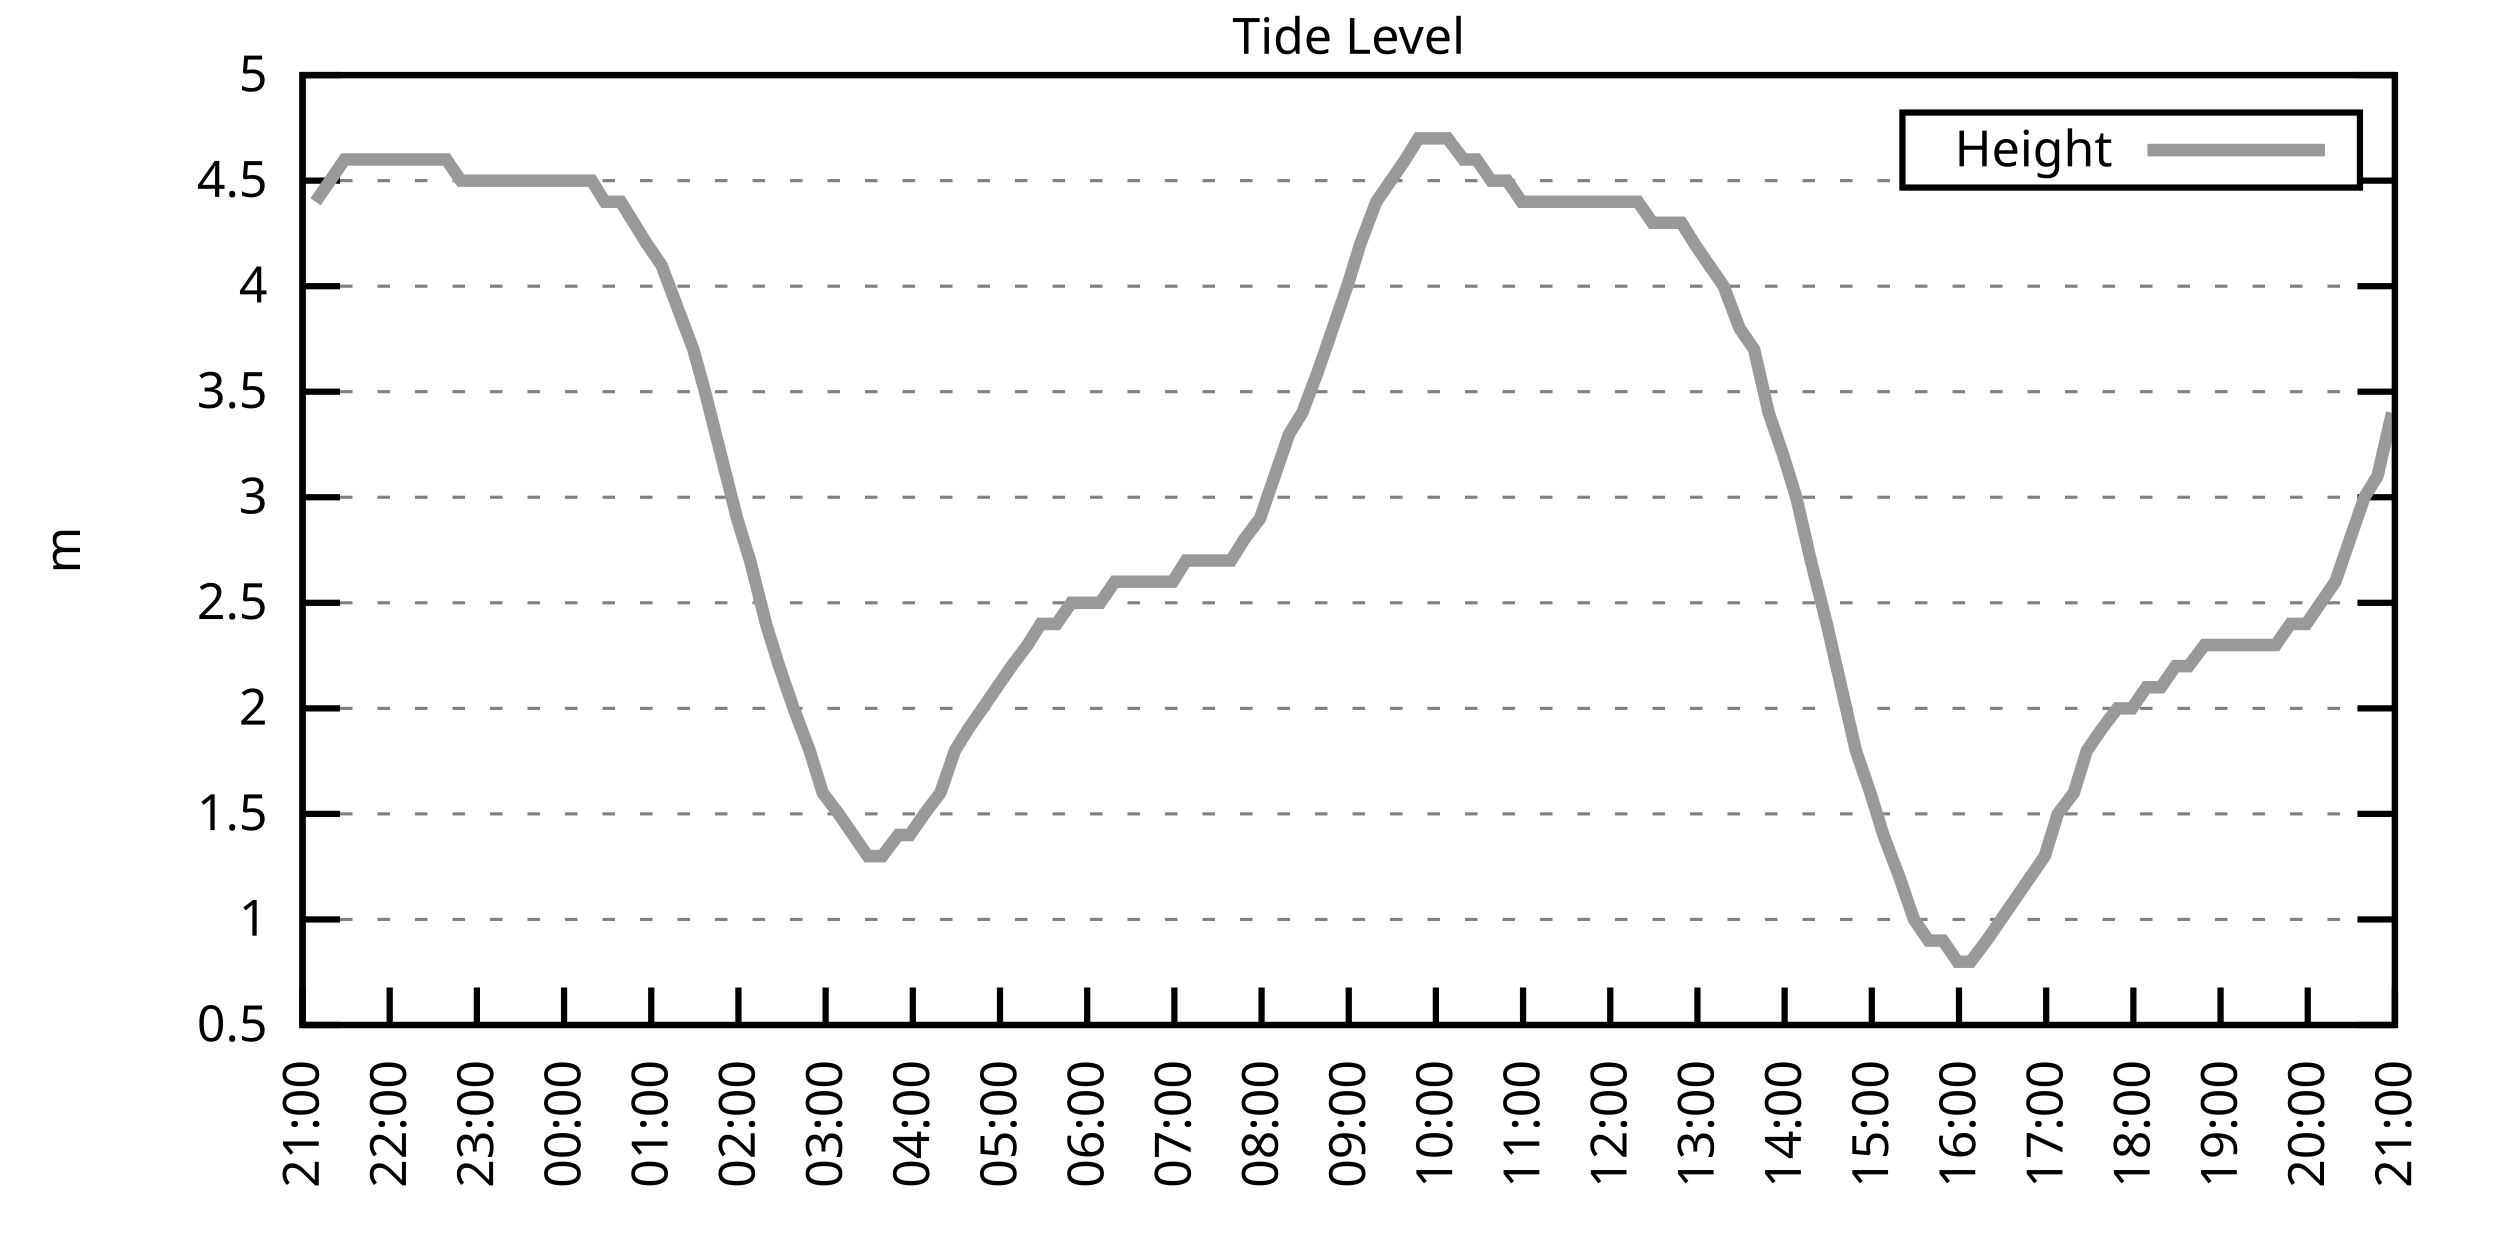
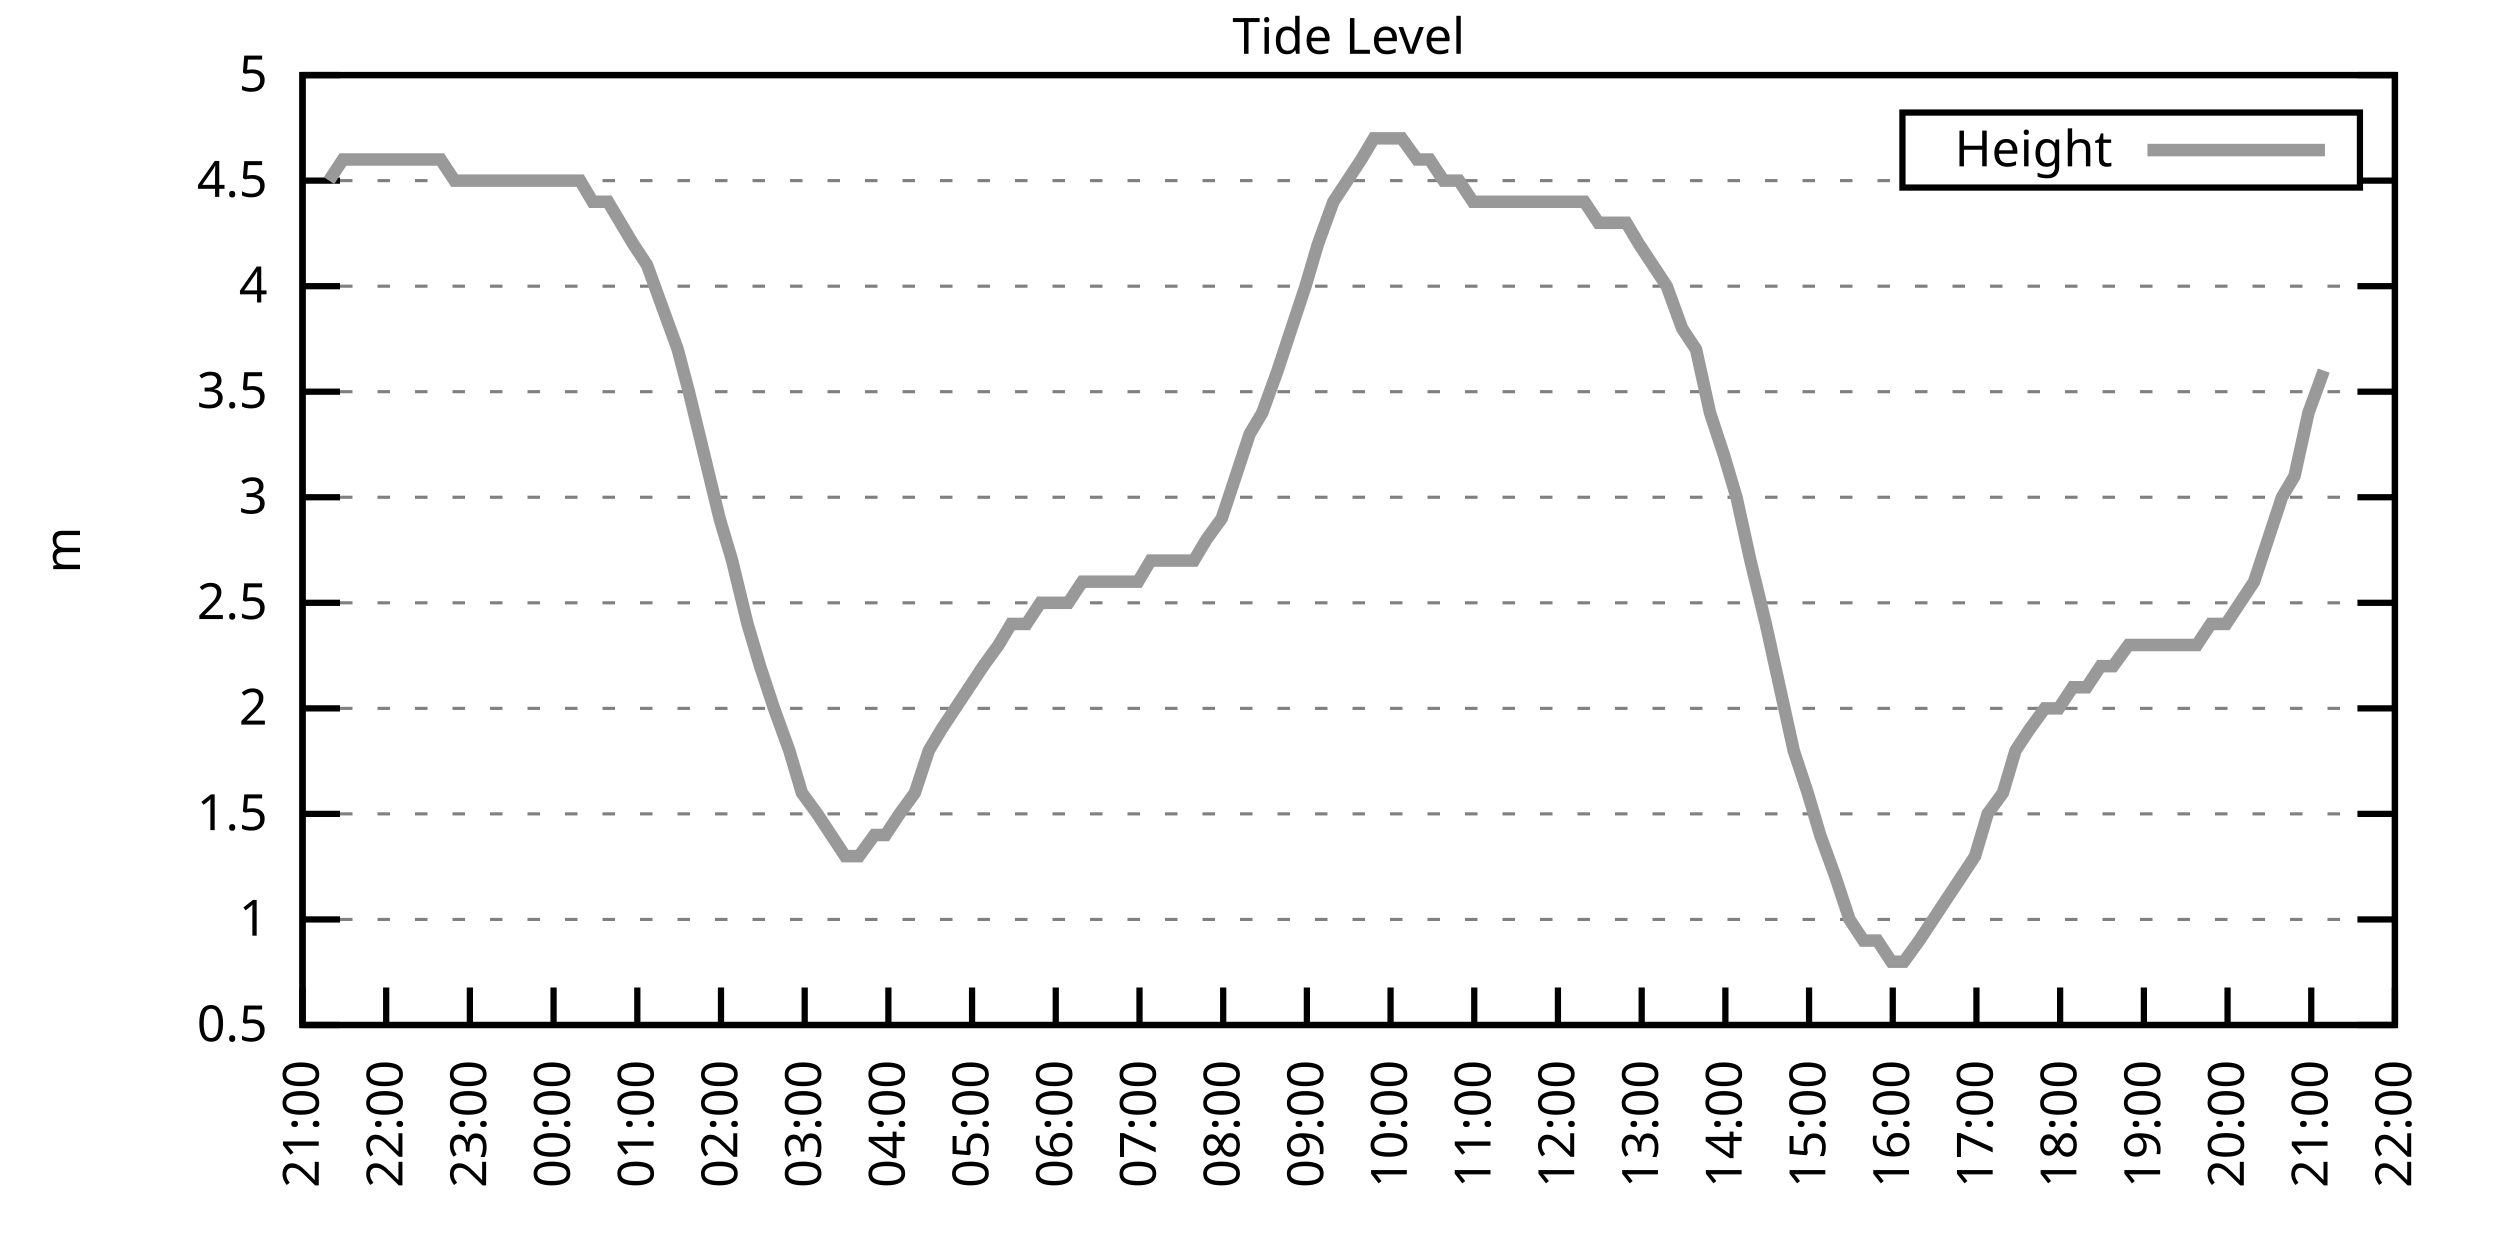
<svg xmlns="http://www.w3.org/2000/svg" xmlns:xlink="http://www.w3.org/1999/xlink" width="400" height="200" viewBox="0 0 400 200">
  <g id="gnuplot_canvas">
    <rect x="0" y="0" width="400" height="200" fill="none" />
    <defs>
      <circle id="gpDot" r="0.5" stroke-width="0.5" stroke="currentColor" />
      <path id="gpPt0" stroke-width="0.333" stroke="currentColor" d="M-1,0 h2 M0,-1 v2" />
      <path id="gpPt1" stroke-width="0.333" stroke="currentColor" d="M-1,-1 L1,1 M1,-1 L-1,1" />
      <path id="gpPt2" stroke-width="0.333" stroke="currentColor" d="M-1,0 L1,0 M0,-1 L0,1 M-1,-1 L1,1 M-1,1 L1,-1" />
      <rect id="gpPt3" stroke-width="0.333" stroke="currentColor" x="-1" y="-1" width="2" height="2" />
      <rect id="gpPt4" stroke-width="0.333" stroke="currentColor" fill="currentColor" x="-1" y="-1" width="2" height="2" />
      <circle id="gpPt5" stroke-width="0.333" stroke="currentColor" cx="0" cy="0" r="1" />
      <use xlink:href="#gpPt5" id="gpPt6" fill="currentColor" stroke="none" />
      <path id="gpPt7" stroke-width="0.333" stroke="currentColor" d="M0,-1.33 L-1.33,0.67 L1.33,0.67 z" />
      <use xlink:href="#gpPt7" id="gpPt8" fill="currentColor" stroke="none" />
      <use xlink:href="#gpPt7" id="gpPt9" stroke="currentColor" transform="rotate(180)" />
      <use xlink:href="#gpPt9" id="gpPt10" fill="currentColor" stroke="none" />
      <use xlink:href="#gpPt3" id="gpPt11" stroke="currentColor" transform="rotate(45)" />
      <use xlink:href="#gpPt11" id="gpPt12" fill="currentColor" stroke="none" />
      <path id="gpPt13" stroke-width="0.333" stroke="currentColor" d="M0,1.330 L1.265,0.411 L0.782,-1.067 L-0.782,-1.076 L-1.265,0.411 z" />
      <use xlink:href="#gpPt13" id="gpPt14" fill="currentColor" stroke="none" />
      <filter id="textbox" filterUnits="objectBoundingBox" x="0" y="0" height="1" width="1">
        <feFlood flood-color="white" flood-opacity="1" result="bgnd" />
        <feComposite in="SourceGraphic" in2="bgnd" operator="atop" />
      </filter>
      <filter id="greybox" filterUnits="objectBoundingBox" x="0" y="0" height="1" width="1">
        <feFlood flood-color="lightgrey" flood-opacity="1" result="grey" />
        <feComposite in="SourceGraphic" in2="grey" operator="atop" />
      </filter>
    </defs>
    <g fill="none" color="white" stroke="currentColor" stroke-width="1.00" stroke-linecap="butt" stroke-linejoin="miter">
</g>
    <g fill="none" color="black" stroke="currentColor" stroke-width="1.00" stroke-linecap="butt" stroke-linejoin="miter">
      <g stroke="none" shape-rendering="crispEdges">
        <polygon fill="rgb(255, 255, 255)" points="48.40,164.00 383.18,164.00 383.18,12.02 48.40,12.02 " />
      </g>
    </g>
    <g fill="none" color="black" stroke="currentColor" stroke-width="1.00" stroke-linecap="butt" stroke-linejoin="miter">
</g>
    <g fill="none" color="black" stroke="black" stroke-width="0.50" stroke-linecap="butt" stroke-linejoin="miter">
</g>
    <g fill="none" color="gray" stroke="currentColor" stroke-width="0.50" stroke-linecap="butt" stroke-linejoin="miter">
      <path stroke="gray" stroke-dasharray="2,4" class="gridline" d="M48.40,164.00 L383.19,164.00  " />
    </g>
    <g fill="none" color="gray" stroke="gray" stroke-width="1.00" stroke-linecap="butt" stroke-linejoin="miter">
</g>
    <g fill="none" color="black" stroke="currentColor" stroke-width="1.00" stroke-linecap="butt" stroke-linejoin="miter">
      <path stroke="black" d="M48.40,164.00 L54.40,164.00 M383.19,164.00 L377.19,164.00  " />
      <g transform="translate(42.80,166.60)" stroke="none" fill="black" font-family="Sans" font-size="8.00" text-anchor="end">
        <text>
          <tspan font-family="Sans"> 0.5</tspan>
        </text>
      </g>
    </g>
    <g fill="none" color="black" stroke="currentColor" stroke-width="1.00" stroke-linecap="butt" stroke-linejoin="miter">
</g>
    <g fill="none" color="black" stroke="black" stroke-width="0.50" stroke-linecap="butt" stroke-linejoin="miter">
</g>
    <g fill="none" color="gray" stroke="currentColor" stroke-width="0.50" stroke-linecap="butt" stroke-linejoin="miter">
      <path stroke="gray" stroke-dasharray="2,4" class="gridline" d="M48.40,147.11 L383.19,147.11  " />
    </g>
    <g fill="none" color="gray" stroke="gray" stroke-width="1.00" stroke-linecap="butt" stroke-linejoin="miter">
</g>
    <g fill="none" color="black" stroke="currentColor" stroke-width="1.00" stroke-linecap="butt" stroke-linejoin="miter">
      <path stroke="black" d="M48.40,147.11 L54.40,147.11 M383.19,147.11 L377.19,147.11  " />
      <g transform="translate(42.80,149.71)" stroke="none" fill="black" font-family="Sans" font-size="8.00" text-anchor="end">
        <text>
          <tspan font-family="Sans"> 1</tspan>
        </text>
      </g>
    </g>
    <g fill="none" color="black" stroke="currentColor" stroke-width="1.00" stroke-linecap="butt" stroke-linejoin="miter">
</g>
    <g fill="none" color="black" stroke="black" stroke-width="0.50" stroke-linecap="butt" stroke-linejoin="miter">
</g>
    <g fill="none" color="gray" stroke="currentColor" stroke-width="0.50" stroke-linecap="butt" stroke-linejoin="miter">
      <path stroke="gray" stroke-dasharray="2,4" class="gridline" d="M48.40,130.22 L383.19,130.22  " />
    </g>
    <g fill="none" color="gray" stroke="gray" stroke-width="1.00" stroke-linecap="butt" stroke-linejoin="miter">
</g>
    <g fill="none" color="black" stroke="currentColor" stroke-width="1.00" stroke-linecap="butt" stroke-linejoin="miter">
      <path stroke="black" d="M48.40,130.22 L54.40,130.22 M383.19,130.22 L377.19,130.22  " />
      <g transform="translate(42.80,132.82)" stroke="none" fill="black" font-family="Sans" font-size="8.00" text-anchor="end">
        <text>
          <tspan font-family="Sans"> 1.5</tspan>
        </text>
      </g>
    </g>
    <g fill="none" color="black" stroke="currentColor" stroke-width="1.00" stroke-linecap="butt" stroke-linejoin="miter">
</g>
    <g fill="none" color="black" stroke="black" stroke-width="0.50" stroke-linecap="butt" stroke-linejoin="miter">
</g>
    <g fill="none" color="gray" stroke="currentColor" stroke-width="0.50" stroke-linecap="butt" stroke-linejoin="miter">
      <path stroke="gray" stroke-dasharray="2,4" class="gridline" d="M48.40,113.34 L383.19,113.34  " />
    </g>
    <g fill="none" color="gray" stroke="gray" stroke-width="1.00" stroke-linecap="butt" stroke-linejoin="miter">
</g>
    <g fill="none" color="black" stroke="currentColor" stroke-width="1.00" stroke-linecap="butt" stroke-linejoin="miter">
      <path stroke="black" d="M48.40,113.34 L54.40,113.34 M383.19,113.34 L377.19,113.34  " />
      <g transform="translate(42.80,115.94)" stroke="none" fill="black" font-family="Sans" font-size="8.00" text-anchor="end">
        <text>
          <tspan font-family="Sans"> 2</tspan>
        </text>
      </g>
    </g>
    <g fill="none" color="black" stroke="currentColor" stroke-width="1.00" stroke-linecap="butt" stroke-linejoin="miter">
</g>
    <g fill="none" color="black" stroke="black" stroke-width="0.50" stroke-linecap="butt" stroke-linejoin="miter">
</g>
    <g fill="none" color="gray" stroke="currentColor" stroke-width="0.50" stroke-linecap="butt" stroke-linejoin="miter">
      <path stroke="gray" stroke-dasharray="2,4" class="gridline" d="M48.40,96.45 L383.19,96.45  " />
    </g>
    <g fill="none" color="gray" stroke="gray" stroke-width="1.00" stroke-linecap="butt" stroke-linejoin="miter">
</g>
    <g fill="none" color="black" stroke="currentColor" stroke-width="1.00" stroke-linecap="butt" stroke-linejoin="miter">
      <path stroke="black" d="M48.40,96.45 L54.40,96.45 M383.19,96.45 L377.19,96.45  " />
      <g transform="translate(42.80,99.05)" stroke="none" fill="black" font-family="Sans" font-size="8.00" text-anchor="end">
        <text>
          <tspan font-family="Sans"> 2.5</tspan>
        </text>
      </g>
    </g>
    <g fill="none" color="black" stroke="currentColor" stroke-width="1.00" stroke-linecap="butt" stroke-linejoin="miter">
</g>
    <g fill="none" color="black" stroke="black" stroke-width="0.50" stroke-linecap="butt" stroke-linejoin="miter">
</g>
    <g fill="none" color="gray" stroke="currentColor" stroke-width="0.50" stroke-linecap="butt" stroke-linejoin="miter">
      <path stroke="gray" stroke-dasharray="2,4" class="gridline" d="M48.40,79.56 L383.19,79.56  " />
    </g>
    <g fill="none" color="gray" stroke="gray" stroke-width="1.00" stroke-linecap="butt" stroke-linejoin="miter">
</g>
    <g fill="none" color="black" stroke="currentColor" stroke-width="1.00" stroke-linecap="butt" stroke-linejoin="miter">
      <path stroke="black" d="M48.40,79.56 L54.40,79.56 M383.19,79.56 L377.19,79.56  " />
      <g transform="translate(42.80,82.16)" stroke="none" fill="black" font-family="Sans" font-size="8.00" text-anchor="end">
        <text>
          <tspan font-family="Sans"> 3</tspan>
        </text>
      </g>
    </g>
    <g fill="none" color="black" stroke="currentColor" stroke-width="1.00" stroke-linecap="butt" stroke-linejoin="miter">
</g>
    <g fill="none" color="black" stroke="black" stroke-width="0.50" stroke-linecap="butt" stroke-linejoin="miter">
</g>
    <g fill="none" color="gray" stroke="currentColor" stroke-width="0.50" stroke-linecap="butt" stroke-linejoin="miter">
      <path stroke="gray" stroke-dasharray="2,4" class="gridline" d="M48.40,62.67 L383.19,62.67  " />
    </g>
    <g fill="none" color="gray" stroke="gray" stroke-width="1.00" stroke-linecap="butt" stroke-linejoin="miter">
</g>
    <g fill="none" color="black" stroke="currentColor" stroke-width="1.00" stroke-linecap="butt" stroke-linejoin="miter">
      <path stroke="black" d="M48.40,62.67 L54.40,62.67 M383.19,62.67 L377.19,62.67  " />
      <g transform="translate(42.80,65.27)" stroke="none" fill="black" font-family="Sans" font-size="8.00" text-anchor="end">
        <text>
          <tspan font-family="Sans"> 3.5</tspan>
        </text>
      </g>
    </g>
    <g fill="none" color="black" stroke="currentColor" stroke-width="1.00" stroke-linecap="butt" stroke-linejoin="miter">
</g>
    <g fill="none" color="black" stroke="black" stroke-width="0.50" stroke-linecap="butt" stroke-linejoin="miter">
</g>
    <g fill="none" color="gray" stroke="currentColor" stroke-width="0.50" stroke-linecap="butt" stroke-linejoin="miter">
      <path stroke="gray" stroke-dasharray="2,4" class="gridline" d="M48.40,45.79 L383.19,45.79  " />
    </g>
    <g fill="none" color="gray" stroke="gray" stroke-width="1.00" stroke-linecap="butt" stroke-linejoin="miter">
</g>
    <g fill="none" color="black" stroke="currentColor" stroke-width="1.00" stroke-linecap="butt" stroke-linejoin="miter">
      <path stroke="black" d="M48.40,45.79 L54.40,45.79 M383.19,45.79 L377.19,45.79  " />
      <g transform="translate(42.80,48.39)" stroke="none" fill="black" font-family="Sans" font-size="8.00" text-anchor="end">
        <text>
          <tspan font-family="Sans"> 4</tspan>
        </text>
      </g>
    </g>
    <g fill="none" color="black" stroke="currentColor" stroke-width="1.00" stroke-linecap="butt" stroke-linejoin="miter">
</g>
    <g fill="none" color="black" stroke="black" stroke-width="0.50" stroke-linecap="butt" stroke-linejoin="miter">
</g>
    <g fill="none" color="gray" stroke="currentColor" stroke-width="0.50" stroke-linecap="butt" stroke-linejoin="miter">
      <path stroke="gray" stroke-dasharray="2,4" class="gridline" d="M48.40,28.90 L304.39,28.90 M377.59,28.90 L383.19,28.90  " />
    </g>
    <g fill="none" color="gray" stroke="gray" stroke-width="1.00" stroke-linecap="butt" stroke-linejoin="miter">
</g>
    <g fill="none" color="black" stroke="currentColor" stroke-width="1.00" stroke-linecap="butt" stroke-linejoin="miter">
      <path stroke="black" d="M48.40,28.90 L54.40,28.90 M383.19,28.90 L377.19,28.90  " />
      <g transform="translate(42.80,31.50)" stroke="none" fill="black" font-family="Sans" font-size="8.00" text-anchor="end">
        <text>
          <tspan font-family="Sans"> 4.5</tspan>
        </text>
      </g>
    </g>
    <g fill="none" color="black" stroke="currentColor" stroke-width="1.00" stroke-linecap="butt" stroke-linejoin="miter">
</g>
    <g fill="none" color="black" stroke="black" stroke-width="0.50" stroke-linecap="butt" stroke-linejoin="miter">
</g>
    <g fill="none" color="gray" stroke="currentColor" stroke-width="0.50" stroke-linecap="butt" stroke-linejoin="miter">
      <path stroke="gray" stroke-dasharray="2,4" class="gridline" d="M48.40,12.01 L383.19,12.01  " />
    </g>
    <g fill="none" color="gray" stroke="gray" stroke-width="1.00" stroke-linecap="butt" stroke-linejoin="miter">
</g>
    <g fill="none" color="black" stroke="currentColor" stroke-width="1.00" stroke-linecap="butt" stroke-linejoin="miter">
      <path stroke="black" d="M48.40,12.01 L54.40,12.01 M383.19,12.01 L377.19,12.01  " />
      <g transform="translate(42.80,14.61)" stroke="none" fill="black" font-family="Sans" font-size="8.00" text-anchor="end">
        <text>
          <tspan font-family="Sans"> 5</tspan>
        </text>
      </g>
    </g>
    <g fill="none" color="black" stroke="currentColor" stroke-width="1.00" stroke-linecap="butt" stroke-linejoin="miter">
      <path stroke="black" d="M48.40,164.00 L48.40,158.00  " />
      <g transform="translate(51.00,169.60) rotate(270.00)" stroke="none" fill="black" font-family="Sans" font-size="8.00" text-anchor="end">
        <text>
          <tspan font-family="Sans">21:00</tspan>
        </text>
      </g>
    </g>
    <g fill="none" color="black" stroke="currentColor" stroke-width="1.00" stroke-linecap="butt" stroke-linejoin="miter">
-       <path stroke="black" d="M62.35,164.00 L62.35,158.00  " />
-       <g transform="translate(64.95,169.60) rotate(270.00)" stroke="none" fill="black" font-family="Sans" font-size="8.00" text-anchor="end">
+       <path stroke="black" d="M61.79,164.00 L61.79,158.00  " />
+       <g transform="translate(64.39,169.60) rotate(270.00)" stroke="none" fill="black" font-family="Sans" font-size="8.00" text-anchor="end">
        <text>
          <tspan font-family="Sans">22:00</tspan>
        </text>
      </g>
    </g>
    <g fill="none" color="black" stroke="currentColor" stroke-width="1.00" stroke-linecap="butt" stroke-linejoin="miter">
-       <path stroke="black" d="M76.30,164.00 L76.30,158.00  " />
-       <g transform="translate(78.90,169.60) rotate(270.00)" stroke="none" fill="black" font-family="Sans" font-size="8.00" text-anchor="end">
+       <path stroke="black" d="M75.18,164.00 L75.18,158.00  " />
+       <g transform="translate(77.78,169.60) rotate(270.00)" stroke="none" fill="black" font-family="Sans" font-size="8.00" text-anchor="end">
        <text>
          <tspan font-family="Sans">23:00</tspan>
        </text>
      </g>
    </g>
    <g fill="none" color="black" stroke="currentColor" stroke-width="1.00" stroke-linecap="butt" stroke-linejoin="miter">
-       <path stroke="black" d="M90.25,164.00 L90.25,158.00  " />
-       <g transform="translate(92.85,169.60) rotate(270.00)" stroke="none" fill="black" font-family="Sans" font-size="8.00" text-anchor="end">
+       <path stroke="black" d="M88.57,164.00 L88.57,158.00  " />
+       <g transform="translate(91.17,169.60) rotate(270.00)" stroke="none" fill="black" font-family="Sans" font-size="8.00" text-anchor="end">
        <text>
          <tspan font-family="Sans">00:00</tspan>
        </text>
      </g>
    </g>
    <g fill="none" color="black" stroke="currentColor" stroke-width="1.00" stroke-linecap="butt" stroke-linejoin="miter">
-       <path stroke="black" d="M104.20,164.00 L104.20,158.00  " />
-       <g transform="translate(106.80,169.60) rotate(270.00)" stroke="none" fill="black" font-family="Sans" font-size="8.00" text-anchor="end">
+       <path stroke="black" d="M101.97,164.00 L101.97,158.00  " />
+       <g transform="translate(104.57,169.60) rotate(270.00)" stroke="none" fill="black" font-family="Sans" font-size="8.00" text-anchor="end">
        <text>
          <tspan font-family="Sans">01:00</tspan>
        </text>
      </g>
    </g>
    <g fill="none" color="black" stroke="currentColor" stroke-width="1.00" stroke-linecap="butt" stroke-linejoin="miter">
-       <path stroke="black" d="M118.15,164.00 L118.15,158.00  " />
-       <g transform="translate(120.75,169.60) rotate(270.00)" stroke="none" fill="black" font-family="Sans" font-size="8.00" text-anchor="end">
+       <path stroke="black" d="M115.36,164.00 L115.36,158.00  " />
+       <g transform="translate(117.96,169.60) rotate(270.00)" stroke="none" fill="black" font-family="Sans" font-size="8.00" text-anchor="end">
        <text>
          <tspan font-family="Sans">02:00</tspan>
        </text>
      </g>
    </g>
    <g fill="none" color="black" stroke="currentColor" stroke-width="1.00" stroke-linecap="butt" stroke-linejoin="miter">
-       <path stroke="black" d="M132.10,164.00 L132.10,158.00  " />
-       <g transform="translate(134.70,169.60) rotate(270.00)" stroke="none" fill="black" font-family="Sans" font-size="8.00" text-anchor="end">
+       <path stroke="black" d="M128.75,164.00 L128.75,158.00  " />
+       <g transform="translate(131.35,169.60) rotate(270.00)" stroke="none" fill="black" font-family="Sans" font-size="8.00" text-anchor="end">
        <text>
          <tspan font-family="Sans">03:00</tspan>
        </text>
      </g>
    </g>
    <g fill="none" color="black" stroke="currentColor" stroke-width="1.00" stroke-linecap="butt" stroke-linejoin="miter">
-       <path stroke="black" d="M146.05,164.00 L146.05,158.00  " />
-       <g transform="translate(148.65,169.60) rotate(270.00)" stroke="none" fill="black" font-family="Sans" font-size="8.00" text-anchor="end">
+       <path stroke="black" d="M142.14,164.00 L142.14,158.00  " />
+       <g transform="translate(144.74,169.60) rotate(270.00)" stroke="none" fill="black" font-family="Sans" font-size="8.00" text-anchor="end">
        <text>
          <tspan font-family="Sans">04:00</tspan>
        </text>
      </g>
    </g>
    <g fill="none" color="black" stroke="currentColor" stroke-width="1.00" stroke-linecap="butt" stroke-linejoin="miter">
-       <path stroke="black" d="M160.00,164.00 L160.00,158.00  " />
-       <g transform="translate(162.60,169.60) rotate(270.00)" stroke="none" fill="black" font-family="Sans" font-size="8.00" text-anchor="end">
+       <path stroke="black" d="M155.53,164.00 L155.53,158.00  " />
+       <g transform="translate(158.13,169.60) rotate(270.00)" stroke="none" fill="black" font-family="Sans" font-size="8.00" text-anchor="end">
        <text>
          <tspan font-family="Sans">05:00</tspan>
        </text>
      </g>
    </g>
    <g fill="none" color="black" stroke="currentColor" stroke-width="1.00" stroke-linecap="butt" stroke-linejoin="miter">
-       <path stroke="black" d="M173.95,164.00 L173.95,158.00  " />
-       <g transform="translate(176.55,169.60) rotate(270.00)" stroke="none" fill="black" font-family="Sans" font-size="8.00" text-anchor="end">
+       <path stroke="black" d="M168.92,164.00 L168.92,158.00  " />
+       <g transform="translate(171.52,169.60) rotate(270.00)" stroke="none" fill="black" font-family="Sans" font-size="8.00" text-anchor="end">
        <text>
          <tspan font-family="Sans">06:00</tspan>
        </text>
      </g>
    </g>
    <g fill="none" color="black" stroke="currentColor" stroke-width="1.00" stroke-linecap="butt" stroke-linejoin="miter">
-       <path stroke="black" d="M187.90,164.00 L187.90,158.00  " />
-       <g transform="translate(190.50,169.60) rotate(270.00)" stroke="none" fill="black" font-family="Sans" font-size="8.00" text-anchor="end">
+       <path stroke="black" d="M182.32,164.00 L182.32,158.00  " />
+       <g transform="translate(184.92,169.60) rotate(270.00)" stroke="none" fill="black" font-family="Sans" font-size="8.00" text-anchor="end">
        <text>
          <tspan font-family="Sans">07:00</tspan>
        </text>
      </g>
    </g>
    <g fill="none" color="black" stroke="currentColor" stroke-width="1.00" stroke-linecap="butt" stroke-linejoin="miter">
-       <path stroke="black" d="M201.85,164.00 L201.85,158.00  " />
-       <g transform="translate(204.45,169.60) rotate(270.00)" stroke="none" fill="black" font-family="Sans" font-size="8.00" text-anchor="end">
+       <path stroke="black" d="M195.71,164.00 L195.71,158.00  " />
+       <g transform="translate(198.31,169.60) rotate(270.00)" stroke="none" fill="black" font-family="Sans" font-size="8.00" text-anchor="end">
        <text>
          <tspan font-family="Sans">08:00</tspan>
        </text>
      </g>
    </g>
    <g fill="none" color="black" stroke="currentColor" stroke-width="1.00" stroke-linecap="butt" stroke-linejoin="miter">
-       <path stroke="black" d="M215.80,164.00 L215.80,158.00  " />
-       <g transform="translate(218.40,169.60) rotate(270.00)" stroke="none" fill="black" font-family="Sans" font-size="8.00" text-anchor="end">
+       <path stroke="black" d="M209.10,164.00 L209.10,158.00  " />
+       <g transform="translate(211.70,169.60) rotate(270.00)" stroke="none" fill="black" font-family="Sans" font-size="8.00" text-anchor="end">
        <text>
          <tspan font-family="Sans">09:00</tspan>
        </text>
      </g>
    </g>
    <g fill="none" color="black" stroke="currentColor" stroke-width="1.00" stroke-linecap="butt" stroke-linejoin="miter">
-       <path stroke="black" d="M229.74,164.00 L229.74,158.00  " />
-       <g transform="translate(232.34,169.60) rotate(270.00)" stroke="none" fill="black" font-family="Sans" font-size="8.00" text-anchor="end">
+       <path stroke="black" d="M222.49,164.00 L222.49,158.00  " />
+       <g transform="translate(225.09,169.60) rotate(270.00)" stroke="none" fill="black" font-family="Sans" font-size="8.00" text-anchor="end">
        <text>
          <tspan font-family="Sans">10:00</tspan>
        </text>
      </g>
    </g>
    <g fill="none" color="black" stroke="currentColor" stroke-width="1.00" stroke-linecap="butt" stroke-linejoin="miter">
-       <path stroke="black" d="M243.69,164.00 L243.69,158.00  " />
-       <g transform="translate(246.29,169.60) rotate(270.00)" stroke="none" fill="black" font-family="Sans" font-size="8.00" text-anchor="end">
+       <path stroke="black" d="M235.88,164.00 L235.88,158.00  " />
+       <g transform="translate(238.48,169.60) rotate(270.00)" stroke="none" fill="black" font-family="Sans" font-size="8.00" text-anchor="end">
        <text>
          <tspan font-family="Sans">11:00</tspan>
        </text>
      </g>
    </g>
    <g fill="none" color="black" stroke="currentColor" stroke-width="1.00" stroke-linecap="butt" stroke-linejoin="miter">
-       <path stroke="black" d="M257.64,164.00 L257.64,158.00  " />
-       <g transform="translate(260.24,169.60) rotate(270.00)" stroke="none" fill="black" font-family="Sans" font-size="8.00" text-anchor="end">
+       <path stroke="black" d="M249.27,164.00 L249.27,158.00  " />
+       <g transform="translate(251.87,169.60) rotate(270.00)" stroke="none" fill="black" font-family="Sans" font-size="8.00" text-anchor="end">
        <text>
          <tspan font-family="Sans">12:00</tspan>
        </text>
      </g>
    </g>
    <g fill="none" color="black" stroke="currentColor" stroke-width="1.00" stroke-linecap="butt" stroke-linejoin="miter">
-       <path stroke="black" d="M271.59,164.00 L271.59,158.00  " />
-       <g transform="translate(274.19,169.60) rotate(270.00)" stroke="none" fill="black" font-family="Sans" font-size="8.00" text-anchor="end">
+       <path stroke="black" d="M262.67,164.00 L262.67,158.00  " />
+       <g transform="translate(265.27,169.60) rotate(270.00)" stroke="none" fill="black" font-family="Sans" font-size="8.00" text-anchor="end">
        <text>
          <tspan font-family="Sans">13:00</tspan>
        </text>
      </g>
    </g>
    <g fill="none" color="black" stroke="currentColor" stroke-width="1.00" stroke-linecap="butt" stroke-linejoin="miter">
-       <path stroke="black" d="M285.54,164.00 L285.54,158.00  " />
-       <g transform="translate(288.14,169.60) rotate(270.00)" stroke="none" fill="black" font-family="Sans" font-size="8.00" text-anchor="end">
+       <path stroke="black" d="M276.06,164.00 L276.06,158.00  " />
+       <g transform="translate(278.66,169.60) rotate(270.00)" stroke="none" fill="black" font-family="Sans" font-size="8.00" text-anchor="end">
        <text>
          <tspan font-family="Sans">14:00</tspan>
        </text>
      </g>
    </g>
    <g fill="none" color="black" stroke="currentColor" stroke-width="1.00" stroke-linecap="butt" stroke-linejoin="miter">
-       <path stroke="black" d="M299.49,164.00 L299.49,158.00  " />
-       <g transform="translate(302.09,169.60) rotate(270.00)" stroke="none" fill="black" font-family="Sans" font-size="8.00" text-anchor="end">
+       <path stroke="black" d="M289.45,164.00 L289.45,158.00  " />
+       <g transform="translate(292.05,169.60) rotate(270.00)" stroke="none" fill="black" font-family="Sans" font-size="8.00" text-anchor="end">
        <text>
          <tspan font-family="Sans">15:00</tspan>
        </text>
      </g>
    </g>
    <g fill="none" color="black" stroke="currentColor" stroke-width="1.00" stroke-linecap="butt" stroke-linejoin="miter">
-       <path stroke="black" d="M313.44,164.00 L313.44,158.00  " />
-       <g transform="translate(316.04,169.60) rotate(270.00)" stroke="none" fill="black" font-family="Sans" font-size="8.00" text-anchor="end">
+       <path stroke="black" d="M302.84,164.00 L302.84,158.00  " />
+       <g transform="translate(305.44,169.60) rotate(270.00)" stroke="none" fill="black" font-family="Sans" font-size="8.00" text-anchor="end">
        <text>
          <tspan font-family="Sans">16:00</tspan>
        </text>
      </g>
    </g>
    <g fill="none" color="black" stroke="currentColor" stroke-width="1.00" stroke-linecap="butt" stroke-linejoin="miter">
-       <path stroke="black" d="M327.39,164.00 L327.39,158.00  " />
-       <g transform="translate(329.99,169.60) rotate(270.00)" stroke="none" fill="black" font-family="Sans" font-size="8.00" text-anchor="end">
+       <path stroke="black" d="M316.23,164.00 L316.23,158.00  " />
+       <g transform="translate(318.83,169.60) rotate(270.00)" stroke="none" fill="black" font-family="Sans" font-size="8.00" text-anchor="end">
        <text>
          <tspan font-family="Sans">17:00</tspan>
        </text>
      </g>
    </g>
    <g fill="none" color="black" stroke="currentColor" stroke-width="1.00" stroke-linecap="butt" stroke-linejoin="miter">
-       <path stroke="black" d="M341.34,164.00 L341.34,158.00  " />
-       <g transform="translate(343.94,169.60) rotate(270.00)" stroke="none" fill="black" font-family="Sans" font-size="8.00" text-anchor="end">
+       <path stroke="black" d="M329.62,164.00 L329.62,158.00  " />
+       <g transform="translate(332.22,169.60) rotate(270.00)" stroke="none" fill="black" font-family="Sans" font-size="8.00" text-anchor="end">
        <text>
          <tspan font-family="Sans">18:00</tspan>
        </text>
      </g>
    </g>
    <g fill="none" color="black" stroke="currentColor" stroke-width="1.00" stroke-linecap="butt" stroke-linejoin="miter">
-       <path stroke="black" d="M355.29,164.00 L355.29,158.00  " />
-       <g transform="translate(357.89,169.60) rotate(270.00)" stroke="none" fill="black" font-family="Sans" font-size="8.00" text-anchor="end">
+       <path stroke="black" d="M343.02,164.00 L343.02,158.00  " />
+       <g transform="translate(345.62,169.60) rotate(270.00)" stroke="none" fill="black" font-family="Sans" font-size="8.00" text-anchor="end">
        <text>
          <tspan font-family="Sans">19:00</tspan>
        </text>
      </g>
    </g>
    <g fill="none" color="black" stroke="currentColor" stroke-width="1.00" stroke-linecap="butt" stroke-linejoin="miter">
-       <path stroke="black" d="M369.24,164.00 L369.24,158.00  " />
-       <g transform="translate(371.84,169.60) rotate(270.00)" stroke="none" fill="black" font-family="Sans" font-size="8.00" text-anchor="end">
+       <path stroke="black" d="M356.41,164.00 L356.41,158.00  " />
+       <g transform="translate(359.01,169.60) rotate(270.00)" stroke="none" fill="black" font-family="Sans" font-size="8.00" text-anchor="end">
        <text>
          <tspan font-family="Sans">20:00</tspan>
+         </text>
+       </g>
+     </g>
+     <g fill="none" color="black" stroke="currentColor" stroke-width="1.00" stroke-linecap="butt" stroke-linejoin="miter">
+       <path stroke="black" d="M369.80,164.00 L369.80,158.00  " />
+       <g transform="translate(372.40,169.60) rotate(270.00)" stroke="none" fill="black" font-family="Sans" font-size="8.00" text-anchor="end">
+         <text>
+           <tspan font-family="Sans">21:00</tspan>
        </text>
      </g>
    </g>
    <g fill="none" color="black" stroke="currentColor" stroke-width="1.00" stroke-linecap="butt" stroke-linejoin="miter">
      <path stroke="black" d="M383.19,164.00 L383.19,158.00  " />
      <g transform="translate(385.79,169.60) rotate(270.00)" stroke="none" fill="black" font-family="Sans" font-size="8.00" text-anchor="end">
        <text>
-           <tspan font-family="Sans">21:00</tspan>
+           <tspan font-family="Sans">22:00</tspan>
        </text>
      </g>
    </g>
    <g fill="none" color="black" stroke="currentColor" stroke-width="1.00" stroke-linecap="butt" stroke-linejoin="miter">
</g>
    <g fill="none" color="black" stroke="currentColor" stroke-width="1.00" stroke-linecap="butt" stroke-linejoin="miter">
      <path stroke="black" d="M48.40,12.01 L48.40,164.00 L383.19,164.00 L383.19,12.01 L48.40,12.01 Z  " />
    </g>
    <g fill="none" color="black" stroke="currentColor" stroke-width="1.00" stroke-linecap="butt" stroke-linejoin="miter">
</g>
    <g fill="none" color="black" stroke="currentColor" stroke-width="1.00" stroke-linecap="butt" stroke-linejoin="miter">
      <path stroke="black" d="M304.39,30.01 L304.39,18.01 L377.59,18.01 L377.59,30.01 L304.39,30.01 Z  " />
    </g>
    <g id="Tide_level_plot_1">
      <g fill="none" color="white" stroke="black" stroke-width="2.00" stroke-linecap="butt" stroke-linejoin="miter">
</g>
      <g fill="none" color="black" stroke="currentColor" stroke-width="2.00" stroke-linecap="butt" stroke-linejoin="miter">
        <g transform="translate(337.99,26.61)" stroke="none" fill="black" font-family="Sans" font-size="8.00" text-anchor="end">
          <text>
            <tspan font-family="Sans">Height</tspan>
          </text>
        </g>
      </g>
      <g fill="none" color="black" stroke="currentColor" stroke-width="2.00" stroke-linecap="butt" stroke-linejoin="miter">
-         <path stroke="rgb(153, 153, 153)" d="M343.59,24.01 L371.99,24.01 M50.49,32.28 L52.82,28.90 L55.14,25.52 L57.23,25.52 L59.79,25.52 L62.12,25.52   L64.21,25.52 L66.77,25.52 L69.09,25.52 L71.42,25.52 L73.74,28.90 L76.07,28.90 L78.16,28.90 L80.48,28.90   L82.81,28.90 L85.37,28.90 L87.69,28.90 L90.02,28.90 L92.11,28.90 L94.67,28.90 L96.76,32.28 L99.32,32.28   L101.41,35.65 L103.50,39.03 L105.83,42.41 L108.38,49.16 L110.94,55.92 L112.80,62.67 L115.36,72.81 L117.92,82.94   L120.01,89.69 L122.57,99.83 L124.66,106.58 L126.98,113.34 L129.54,120.09 L131.63,126.85 L134.19,130.22 L136.51,133.60   L138.84,136.98 L141.16,136.98 L143.72,133.60 L145.58,133.60 L147.91,130.22 L150.46,126.85 L152.79,120.09 L154.88,116.71   L157.21,113.34 L161.86,106.58 L164.41,103.20 L166.51,99.83 L169.06,99.83 L171.39,96.45 L173.71,96.45 L176.04,96.45   L178.36,93.07 L180.69,93.07 L183.01,93.07 L185.34,93.07 L187.66,93.07 L189.76,89.69 L192.31,89.69 L194.64,89.69   L196.96,89.69 L199.06,86.32 L201.61,82.94 L203.94,76.18 L206.26,69.43 L208.36,66.05 L210.91,59.30 L213.24,52.54   L215.56,45.79 L217.65,39.03 L220.21,32.28 L222.54,28.90 L224.86,25.52 L226.95,22.14 L229.51,22.14 L231.60,22.14   L234.16,25.52 L236.25,25.52 L238.58,28.90 L241.14,28.90 L243.46,32.28 L245.32,32.28 L247.88,32.28 L250.44,32.28   L252.76,32.28 L255.09,32.28 L257.41,32.28 L259.74,32.28 L262.06,32.28 L264.39,35.65 L266.71,35.65 L269.04,35.65   L271.13,39.03 L273.45,42.41 L275.78,45.79 L278.34,52.54 L280.66,55.92 L282.99,66.05 L285.31,72.81 L287.40,79.56   L289.73,89.69 L292.29,99.83 L294.61,109.96 L296.94,120.09 L299.26,126.85 L301.35,133.60 L303.91,140.36 L306.23,147.11   L308.56,150.49 L310.88,150.49 L313.21,153.87 L315.30,153.87 L317.86,150.49 L320.18,147.11 L322.51,143.73 L324.83,140.36   L327.16,136.98 L329.25,130.22 L331.81,126.85 L333.90,120.09 L336.23,116.71 L338.78,113.34 L341.11,113.34 L343.43,109.96   L345.76,109.96 L348.08,106.58 L350.18,106.58 L352.73,103.20 L355.06,103.20 L357.15,103.20 L359.71,103.20 L362.03,103.20   L364.13,103.20 L366.45,99.83 L369.01,99.83 L371.33,96.45 L373.66,93.07 L375.98,86.32 L378.31,79.56 L380.40,76.18   L382.73,66.05  " />
+         <path stroke="rgb(153, 153, 153)" d="M343.59,24.01 L371.99,24.01 M52.64,28.90 L54.87,25.52 L56.88,25.52 L59.34,25.52 L61.57,25.52 L63.58,25.52   L66.03,25.52 L68.26,25.52 L70.50,25.52 L72.73,28.90 L74.96,28.90 L76.97,28.90 L79.20,28.90 L81.43,28.90   L83.89,28.90 L86.12,28.90 L88.35,28.90 L90.36,28.90 L92.82,28.90 L94.82,32.28 L97.28,32.28 L99.29,35.65   L101.30,39.03 L103.53,42.41 L105.98,49.16 L108.44,55.92 L110.22,62.67 L112.68,72.81 L115.13,82.94 L117.14,89.69   L119.60,99.83 L121.61,106.58 L123.84,113.34 L126.29,120.09 L128.30,126.85 L130.76,130.22 L132.99,133.60 L135.22,136.98   L137.45,136.98 L139.91,133.60 L141.69,133.60 L143.93,130.22 L146.38,126.85 L148.61,120.09 L150.62,116.71 L152.85,113.34   L157.32,106.58 L159.77,103.20 L161.78,99.83 L164.24,99.83 L166.47,96.45 L168.70,96.45 L170.93,96.45 L173.17,93.07   L175.40,93.07 L177.63,93.07 L179.86,93.07 L182.09,93.07 L184.10,89.69 L186.56,89.69 L188.79,89.69 L191.02,89.69   L193.03,86.32 L195.48,82.94 L197.72,76.18 L199.95,69.43 L201.96,66.05 L204.41,59.30 L206.64,52.54 L208.88,45.79   L210.88,39.03 L213.34,32.28 L215.57,28.90 L217.80,25.52 L219.81,22.14 L222.27,22.14 L224.28,22.14 L226.73,25.52   L228.74,25.52 L230.97,28.90 L233.43,28.90 L235.66,32.28 L237.44,32.28 L239.90,32.28 L242.36,32.28 L244.59,32.28   L246.82,32.28 L249.05,32.28 L251.28,32.28 L253.51,32.28 L255.75,35.65 L257.98,35.65 L260.21,35.65 L262.22,39.03   L264.45,42.41 L266.68,45.79 L269.14,52.54 L271.37,55.92 L273.60,66.05 L275.83,72.81 L277.84,79.56 L280.07,89.69   L282.53,99.83 L284.76,109.96 L286.99,120.09 L289.23,126.85 L291.23,133.60 L293.69,140.36 L295.92,147.11 L298.15,150.49   L300.39,150.49 L302.62,153.87 L304.63,153.87 L307.08,150.49 L309.31,147.11 L311.54,143.73 L313.78,140.36 L316.01,136.98   L318.02,130.22 L320.47,126.85 L322.48,120.09 L324.71,116.71 L327.17,113.34 L329.40,113.34 L331.63,109.96 L333.86,109.96   L336.10,106.58 L338.10,106.58 L340.56,103.20 L342.79,103.20 L344.80,103.20 L347.26,103.20 L349.49,103.20 L351.50,103.20   L353.73,99.83 L356.18,99.83 L358.42,96.45 L360.65,93.07 L362.88,86.32 L365.11,79.56 L367.12,76.18 L369.35,66.05   L371.81,59.30  " />
      </g>
    </g>
    <g fill="none" color="black" stroke="currentColor" stroke-width="2.00" stroke-linecap="butt" stroke-linejoin="miter">
</g>
    <g fill="none" color="black" stroke="black" stroke-width="1.00" stroke-linecap="butt" stroke-linejoin="miter">
</g>
    <g fill="none" color="black" stroke="currentColor" stroke-width="1.00" stroke-linecap="butt" stroke-linejoin="miter">
      <path stroke="black" d="M48.40,12.01 L48.40,164.00 L383.19,164.00 L383.19,12.01 L48.40,12.01 Z  " />
      <g transform="translate(12.80,88.01) rotate(270.00)" stroke="none" fill="black" font-family="Sans" font-size="8.00" text-anchor="middle">
        <text>
          <tspan font-family="Sans">m</tspan>
        </text>
      </g>
    </g>
    <g fill="none" color="black" stroke="currentColor" stroke-width="1.00" stroke-linecap="butt" stroke-linejoin="miter">
</g>
    <g fill="none" color="black" stroke="currentColor" stroke-width="1.00" stroke-linecap="butt" stroke-linejoin="miter">
      <g transform="translate(215.79,8.61)" stroke="none" fill="black" font-family="Sans" font-size="8.00" text-anchor="middle">
        <text>
          <tspan font-family="Sans">Tide Level</tspan>
        </text>
      </g>
    </g>
    <g fill="none" color="black" stroke="currentColor" stroke-width="1.00" stroke-linecap="butt" stroke-linejoin="miter">
</g>
  </g>
</svg>
